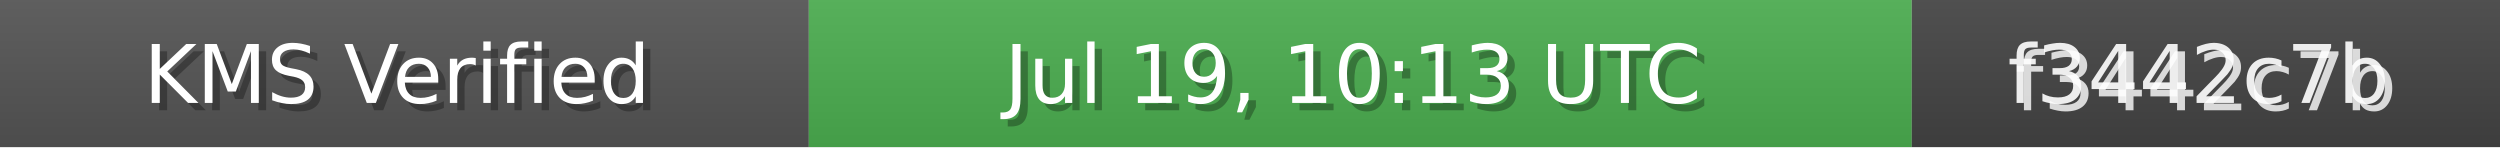
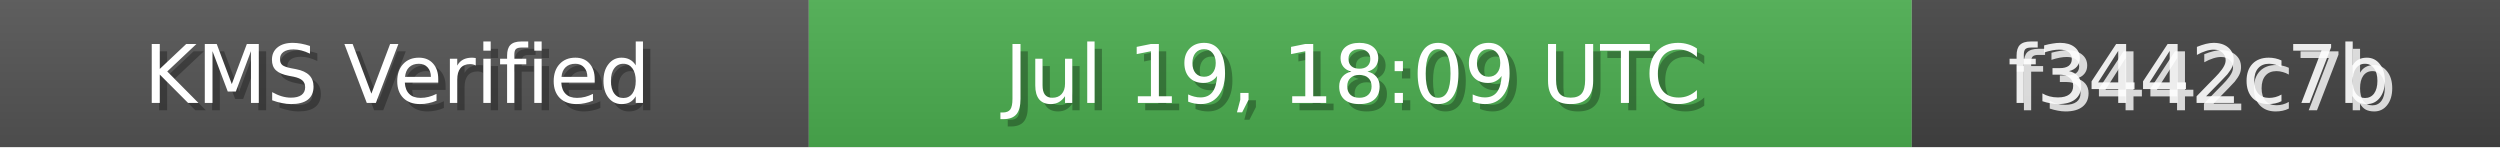
<svg xmlns="http://www.w3.org/2000/svg" width="340" height="20" role="img">
  <linearGradient id="bg" x2="0" y2="100%">
    <stop offset="0" stop-color="#bbb" stop-opacity=".1" />
    <stop offset="1" stop-opacity=".1" />
  </linearGradient>
  <rect width="110" height="20" fill="#555" />
  <rect x="110" width="150" height="20" fill="#4CAF50" />
  <rect x="260" width="80" height="20" fill="#444" />
  <rect width="340" height="20" fill="url(#bg)" />
  <g fill="#fff" text-anchor="middle" font-family="Verdana,Geneva,DejaVu Sans,sans-serif" font-size="11">
    <text x="55" y="15" fill="#000" fill-opacity=".3">KMS Verified</text>
    <text x="54" y="14">KMS Verified</text>
-     <text x="185" y="15" fill="#000" fill-opacity=".3">Jul 19, 10:13 UTC</text>
-     <text x="184" y="14">Jul 19, 10:13 UTC</text>
+     <text x="185" y="15" fill="#000" fill-opacity=".3">Jul 19, 18:09 UTC</text>
+     <text x="184" y="14">Jul 19, 18:09 UTC</text>
    <text x="300" y="15" fill="#fff" fill-opacity=".8">f3442c7b</text>
    <text x="299" y="14" fill="#fff" fill-opacity=".9">f3442c7b</text>
  </g>
</svg>
